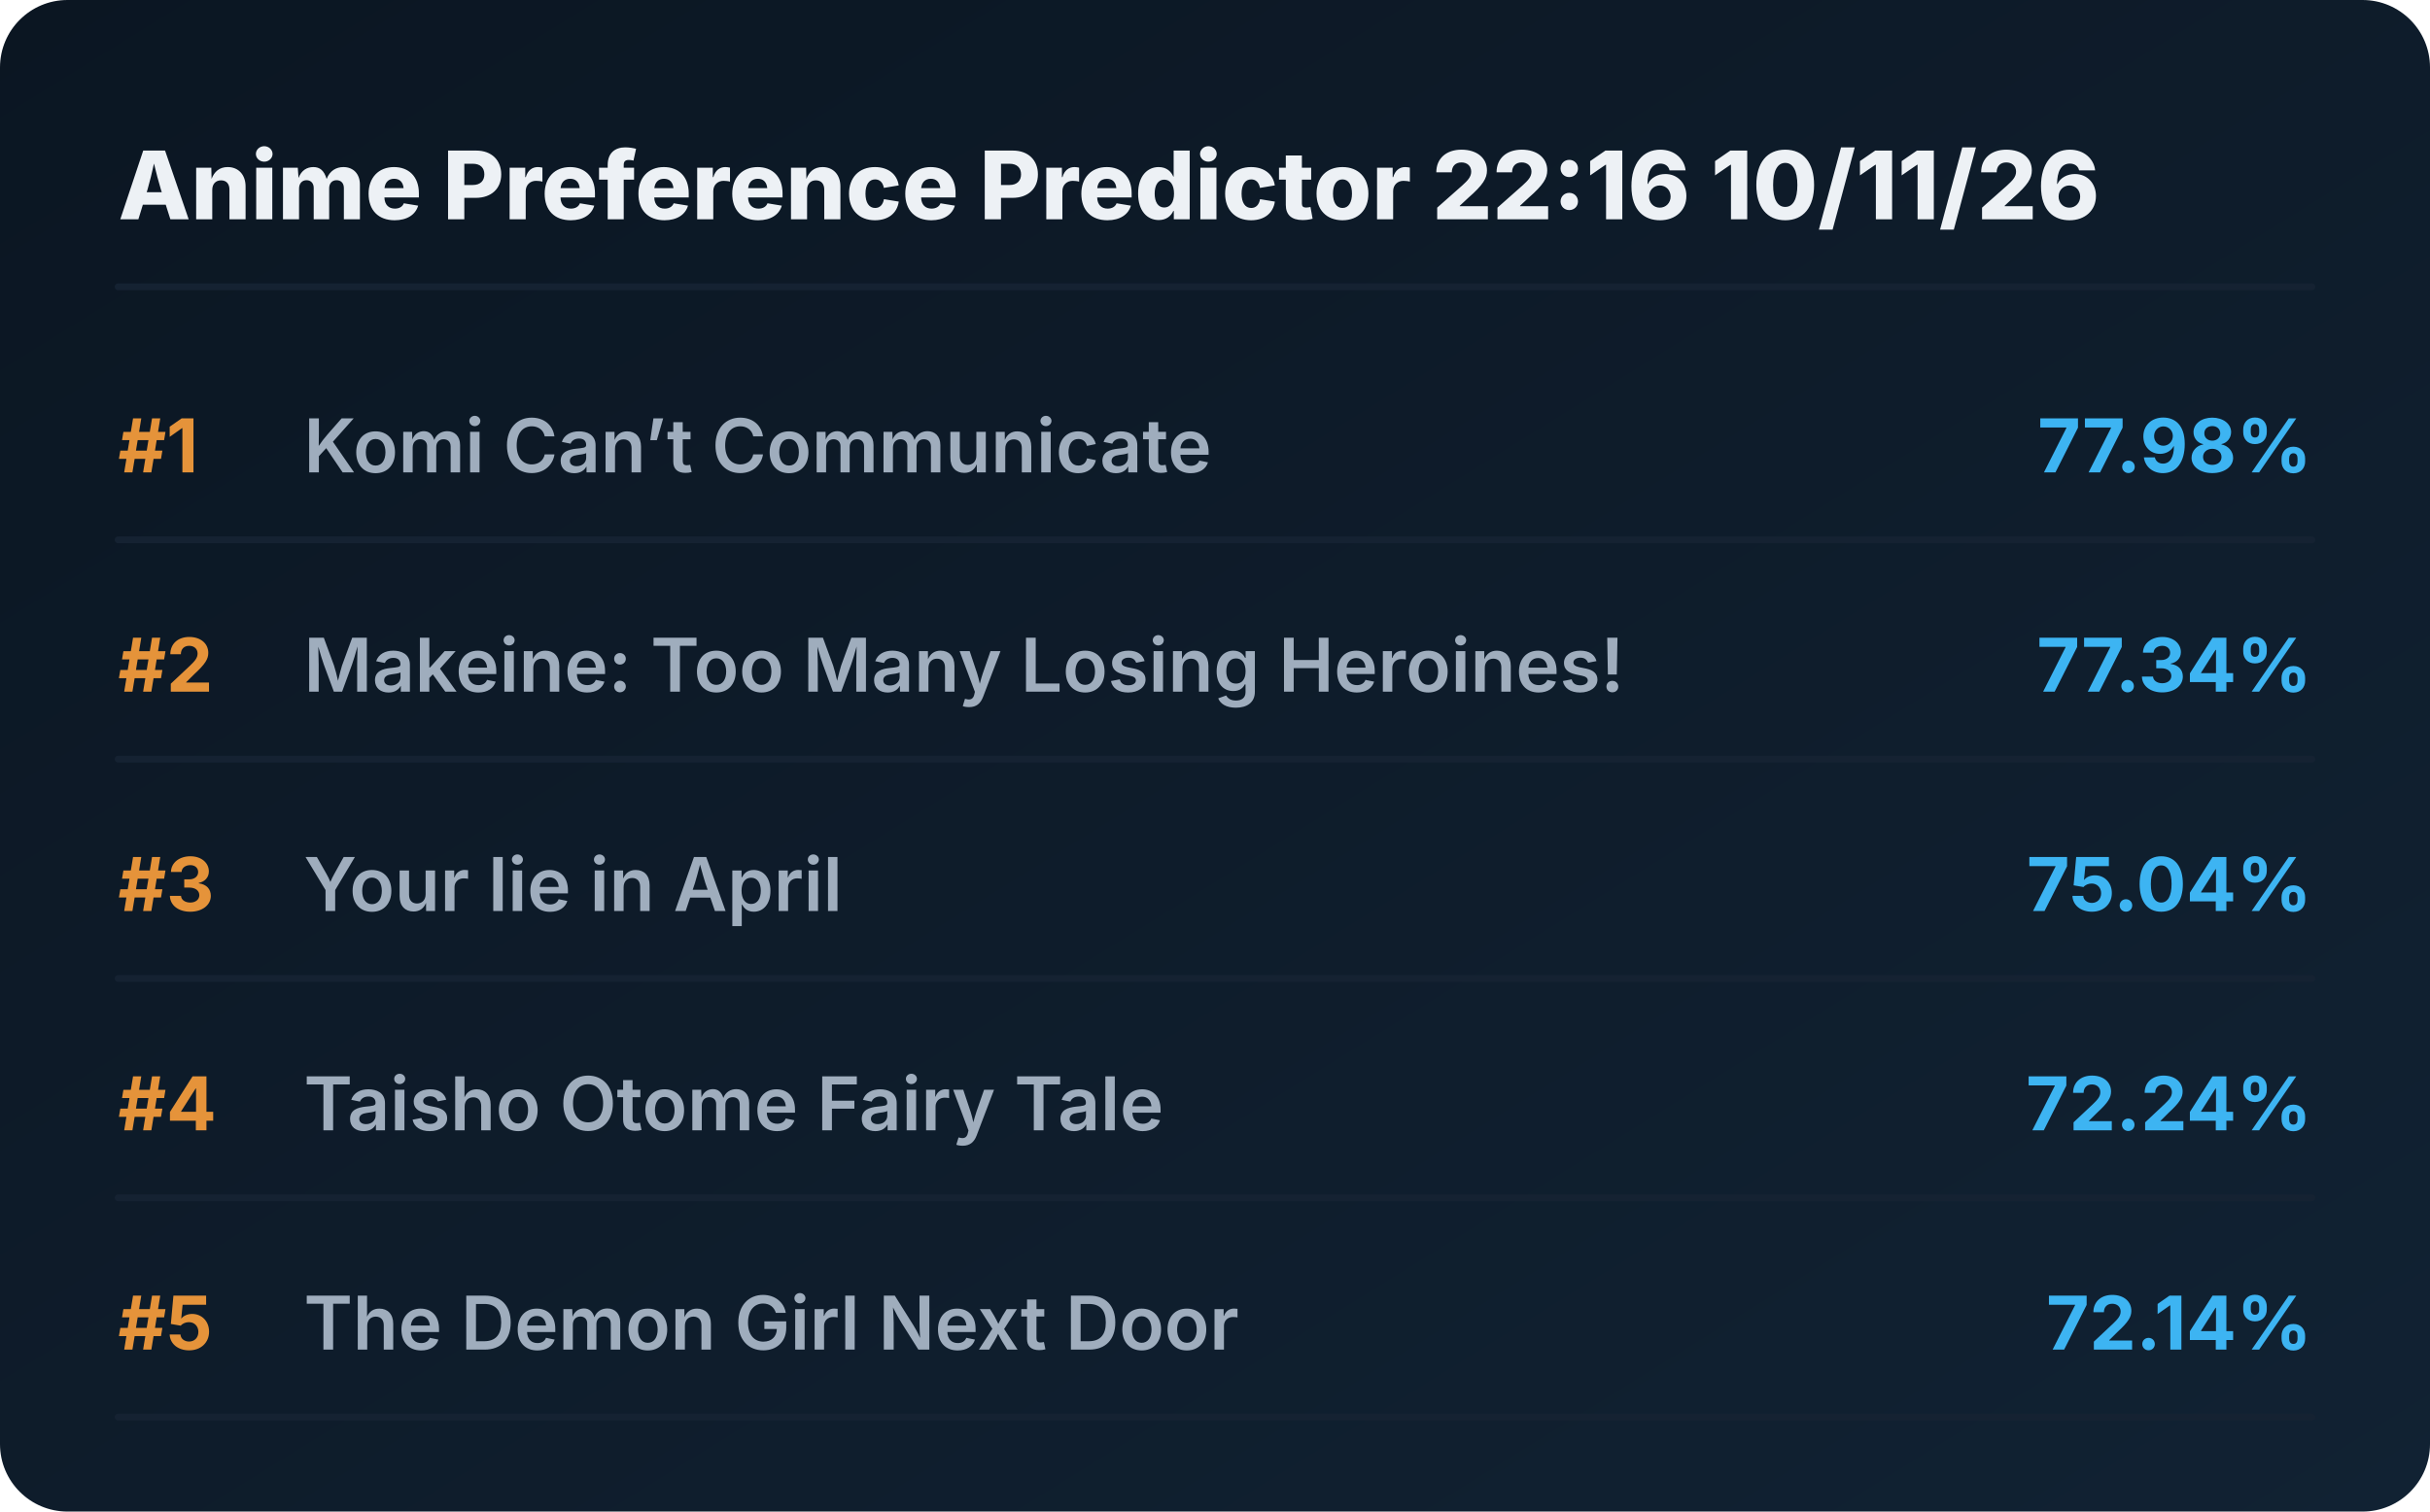
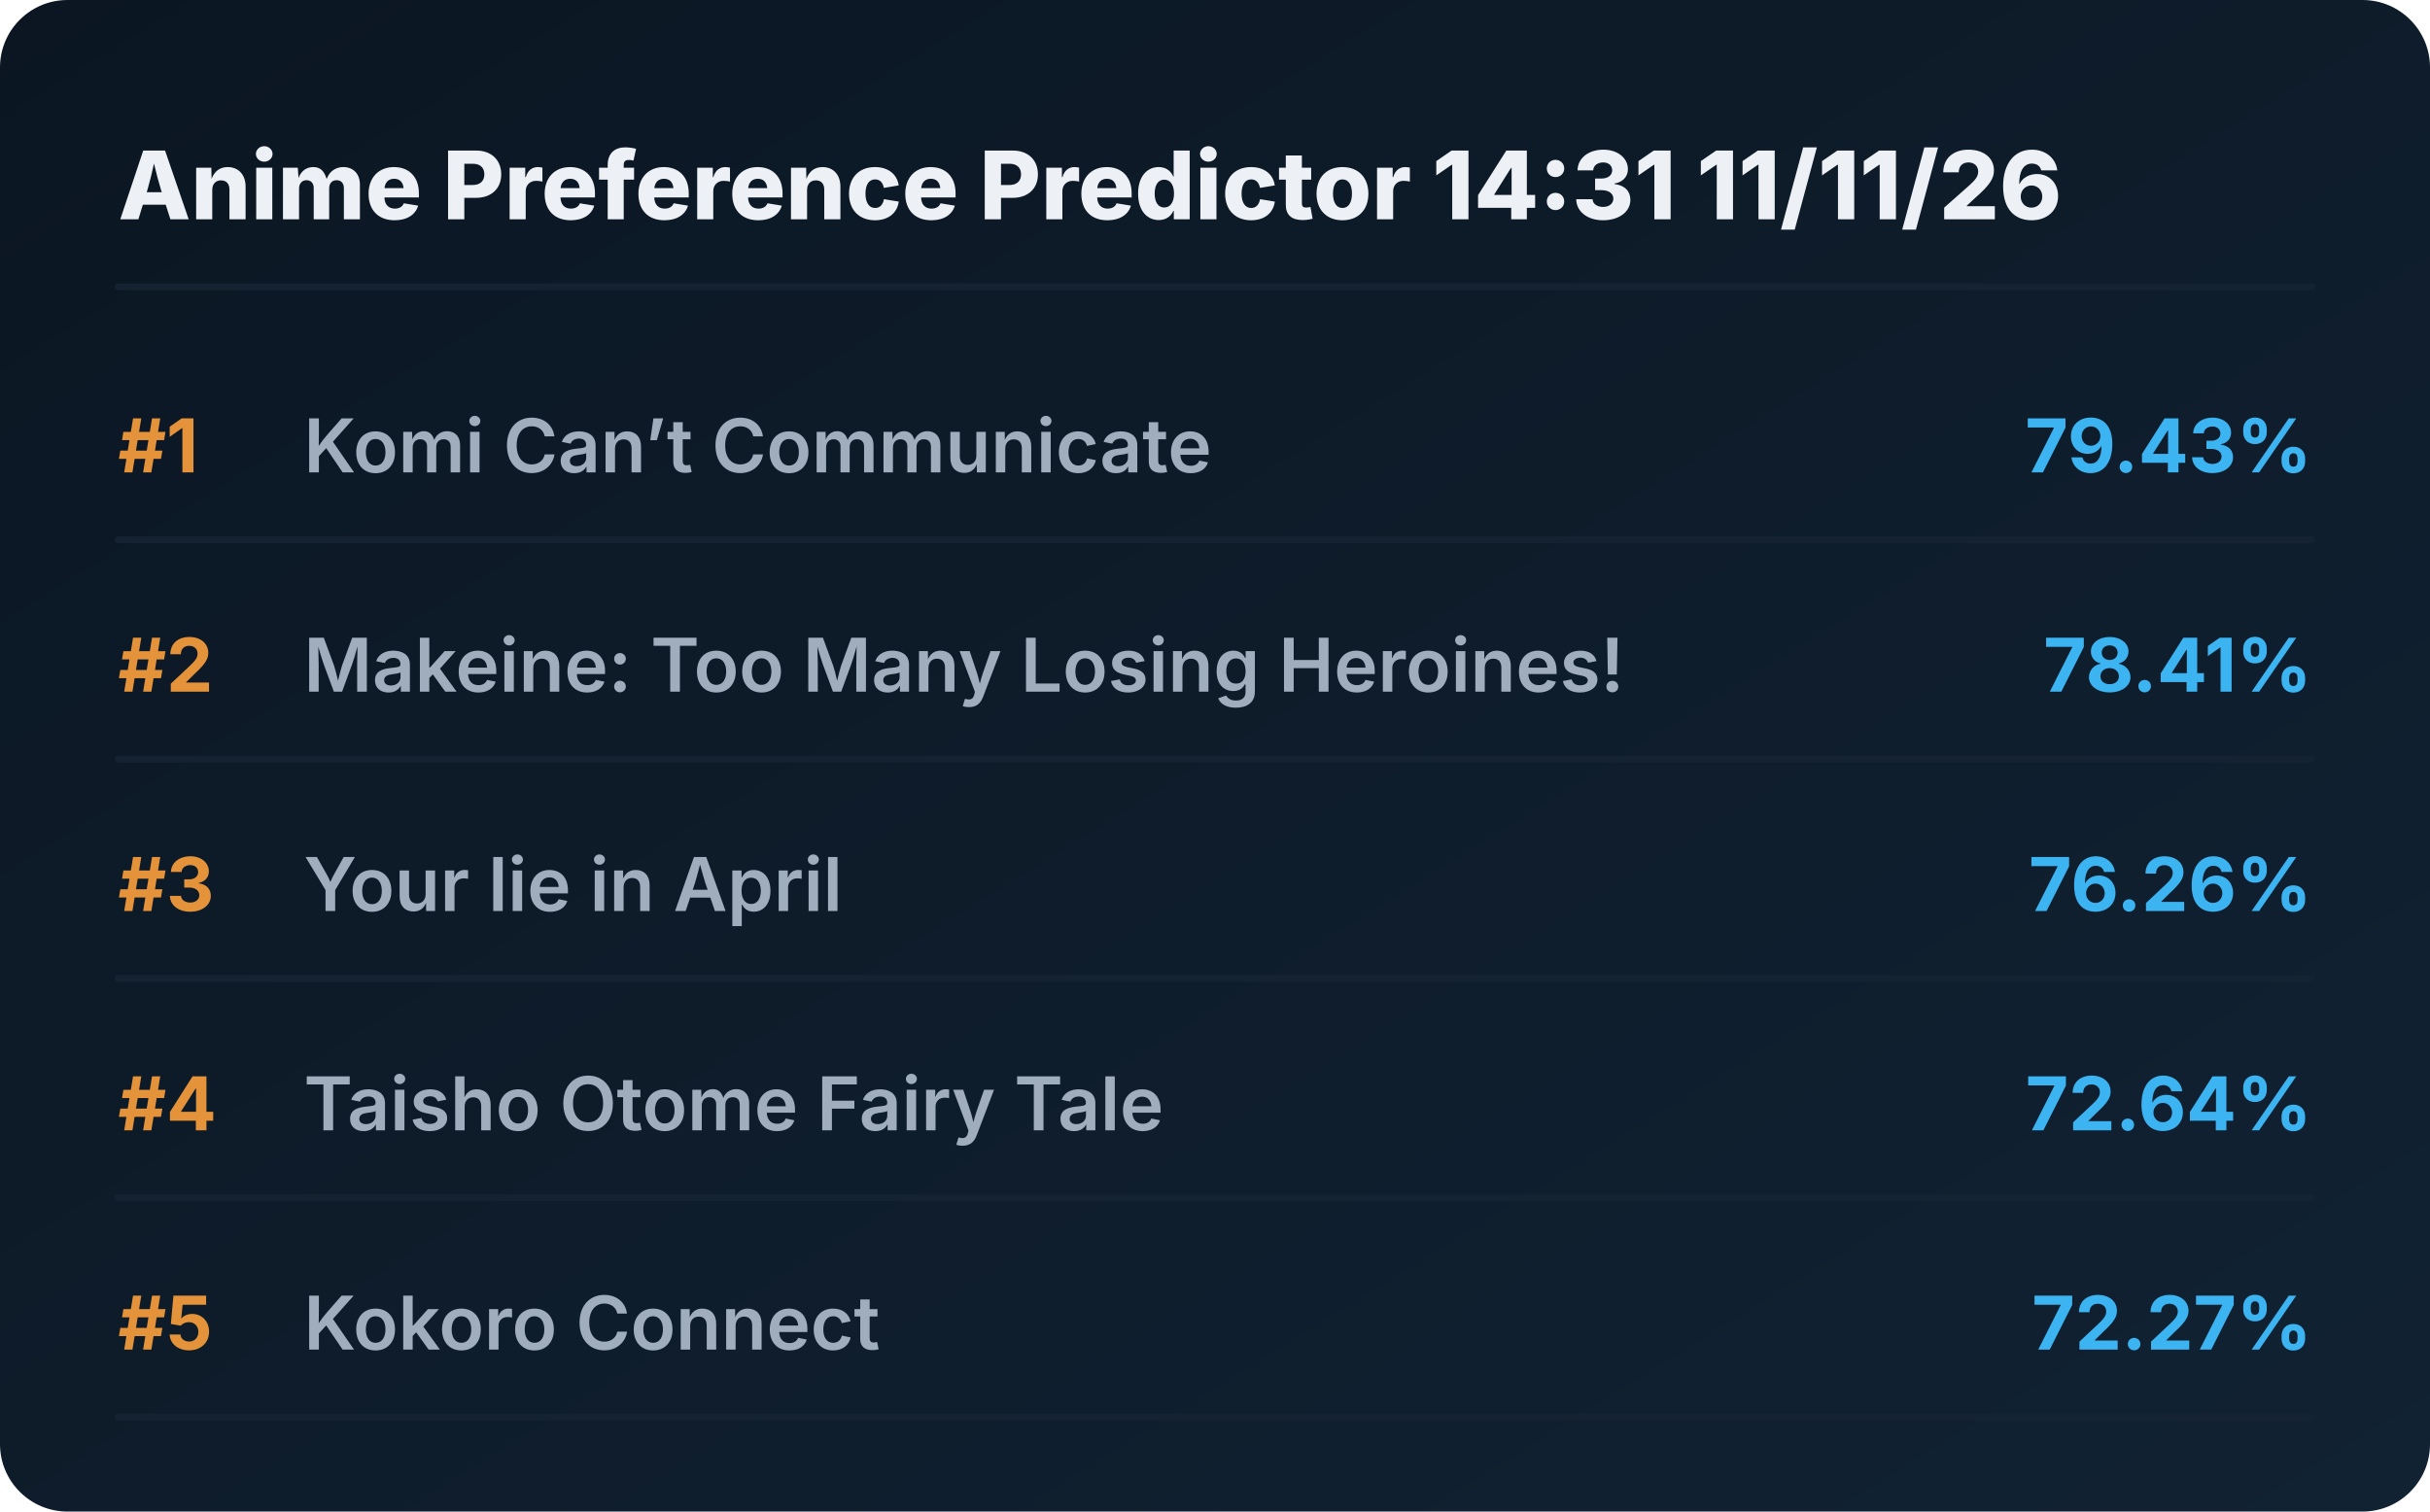
<svg xmlns="http://www.w3.org/2000/svg" viewBox="0 0 720 448" preserveAspectRatio="xMidYMid meet" style="width: 100%; height: auto; max-width: 720px;">
  <defs>
    <linearGradient id="boxGrad" x1="0%" y1="0%" x2="100%" y2="100%">
      <stop offset="0%" stop-color="#0b1622" />
      <stop offset="100%" stop-color="#112233" />
    </linearGradient>
    <clipPath id="titleClip">
      <rect x="90" y="0" width="510" height="100%" />
    </clipPath>
  </defs>
  <style>
    .bg { fill: url(#boxGrad); rx: 20px; }
    .header { font-family: 'Overpass', 'Inter', system-ui, sans-serif; font-weight: 800; font-size: 28px; fill: #edf1f5; }
    .rank { font-family: 'Overpass', 'Inter', system-ui, sans-serif; font-weight: 700; font-size: 22px; fill: #e5933a; }
    .title { font-family: 'Overpass', 'Inter', system-ui, sans-serif; font-weight: 600; font-size: 22px; fill: #9fadbd; }
    .score { font-family: 'Overpass', 'Inter', system-ui, sans-serif; font-weight: 700; font-size: 22px; fill: #3db4f2; }
    .line { stroke: #152232; stroke-width: 2; stroke-linecap: round; }
  </style>
  <rect class="bg" width="720" height="448" />
-   <text x="35" y="65" class="header">Anime Preference Predictor 22:16 10/11/26</text>
+   <text x="35" y="65" class="header">Anime Preference Predictor 14:31 11/11/26</text>
  <line x1="35" y1="85" x2="685" y2="85" class="line" />
  <g transform="translate(0, 0)">
    <text x="35" y="140" class="rank">#1</text>
    <text x="90" y="140" class="title">Komi Can’t Communicate</text>
-     <text x="685" y="140" class="score" text-anchor="end">77.98%</text>
+     <text x="685" y="140" class="score" text-anchor="end">79.43%</text>
    <line x1="35" y1="160" x2="685" y2="160" class="line" />
  </g>
  <g transform="translate(0, 65)">
    <text x="35" y="140" class="rank">#2</text>
    <text x="90" y="140" class="title">Makeine: Too Many Losing Heroines!</text>
-     <text x="685" y="140" class="score" text-anchor="end">77.34%</text>
+     <text x="685" y="140" class="score" text-anchor="end">78.41%</text>
    <line x1="35" y1="160" x2="685" y2="160" class="line" />
  </g>
  <g transform="translate(0, 130)">
    <text x="35" y="140" class="rank">#3</text>
    <text x="90" y="140" class="title">Your lie in April</text>
-     <text x="685" y="140" class="score" text-anchor="end">75.04%</text>
+     <text x="685" y="140" class="score" text-anchor="end">76.26%</text>
    <line x1="35" y1="160" x2="685" y2="160" class="line" />
  </g>
  <g transform="translate(0, 195)">
    <text x="35" y="140" class="rank">#4</text>
    <text x="90" y="140" class="title">Taisho Otome Fairy Tale</text>
-     <text x="685" y="140" class="score" text-anchor="end">72.24%</text>
+     <text x="685" y="140" class="score" text-anchor="end">72.64%</text>
    <line x1="35" y1="160" x2="685" y2="160" class="line" />
  </g>
  <g transform="translate(0, 260)">
    <text x="35" y="140" class="rank">#5</text>
-     <text x="90" y="140" class="title">The Demon Girl Next Door</text>
-     <text x="685" y="140" class="score" text-anchor="end">72.14%</text>
+     <text x="90" y="140" class="title">Kokoro Connect</text>
+     <text x="685" y="140" class="score" text-anchor="end">72.27%</text>
    <line x1="35" y1="160" x2="685" y2="160" class="line" />
  </g>
</svg>
